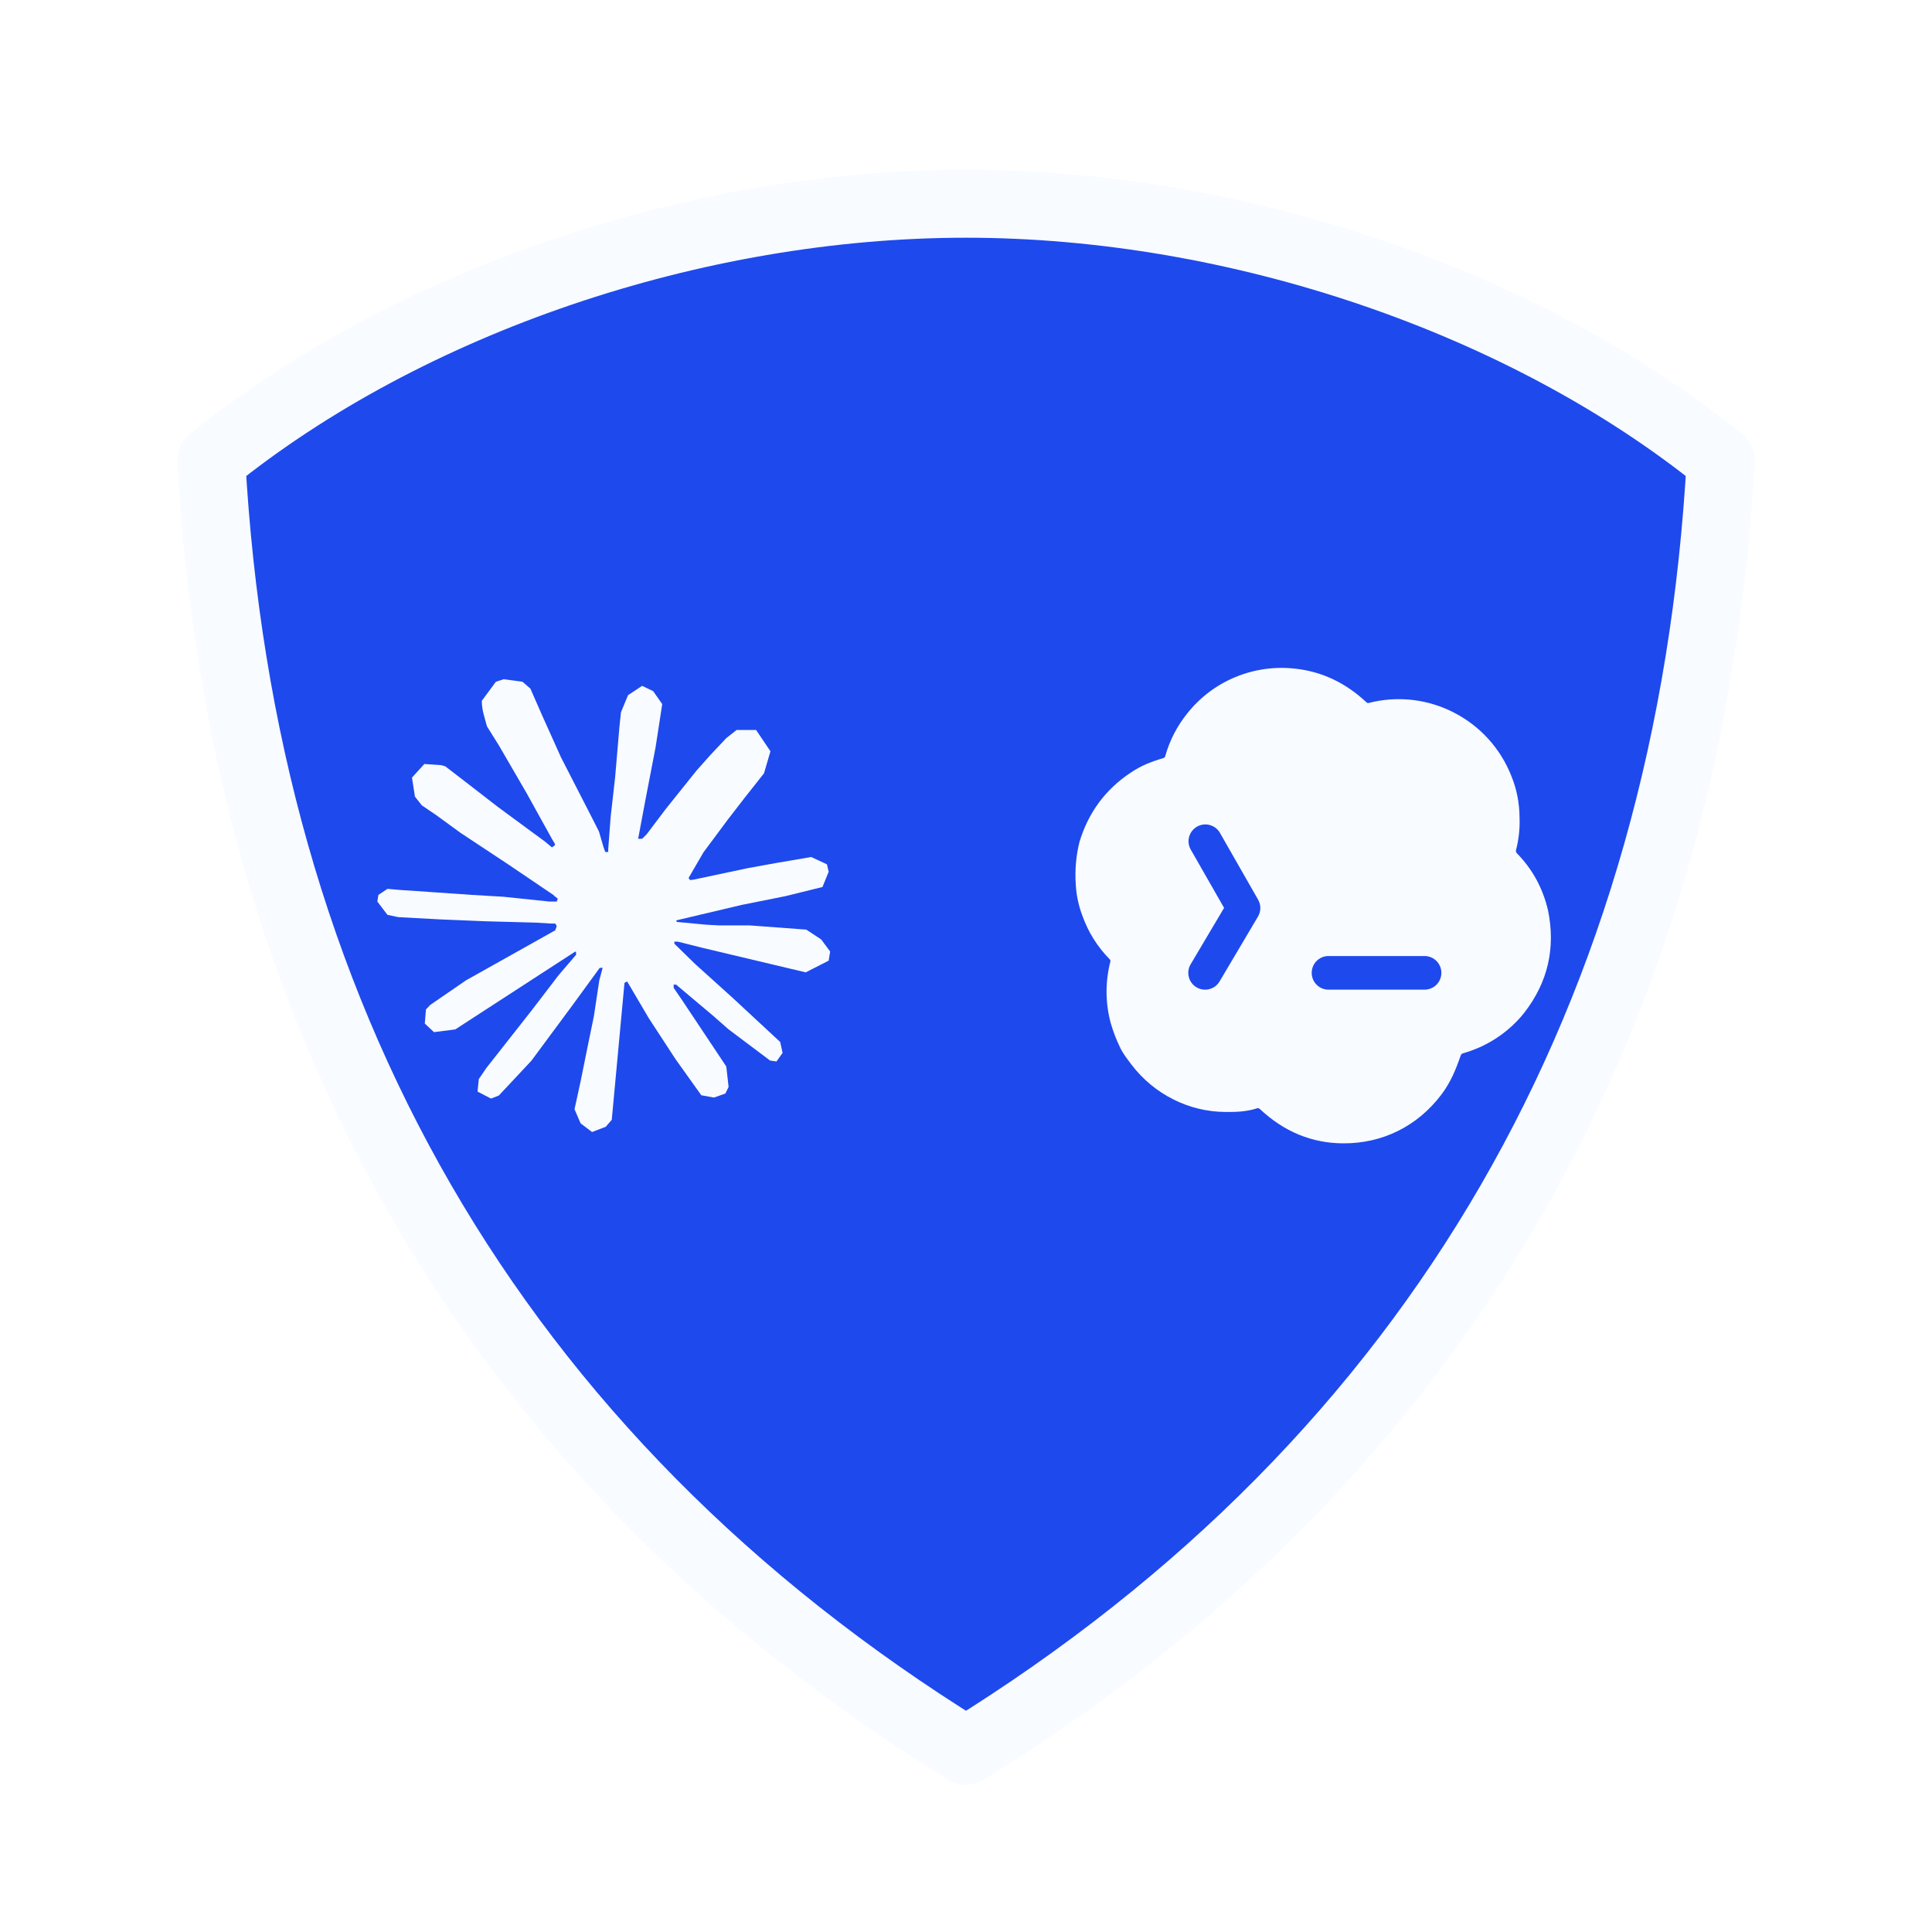
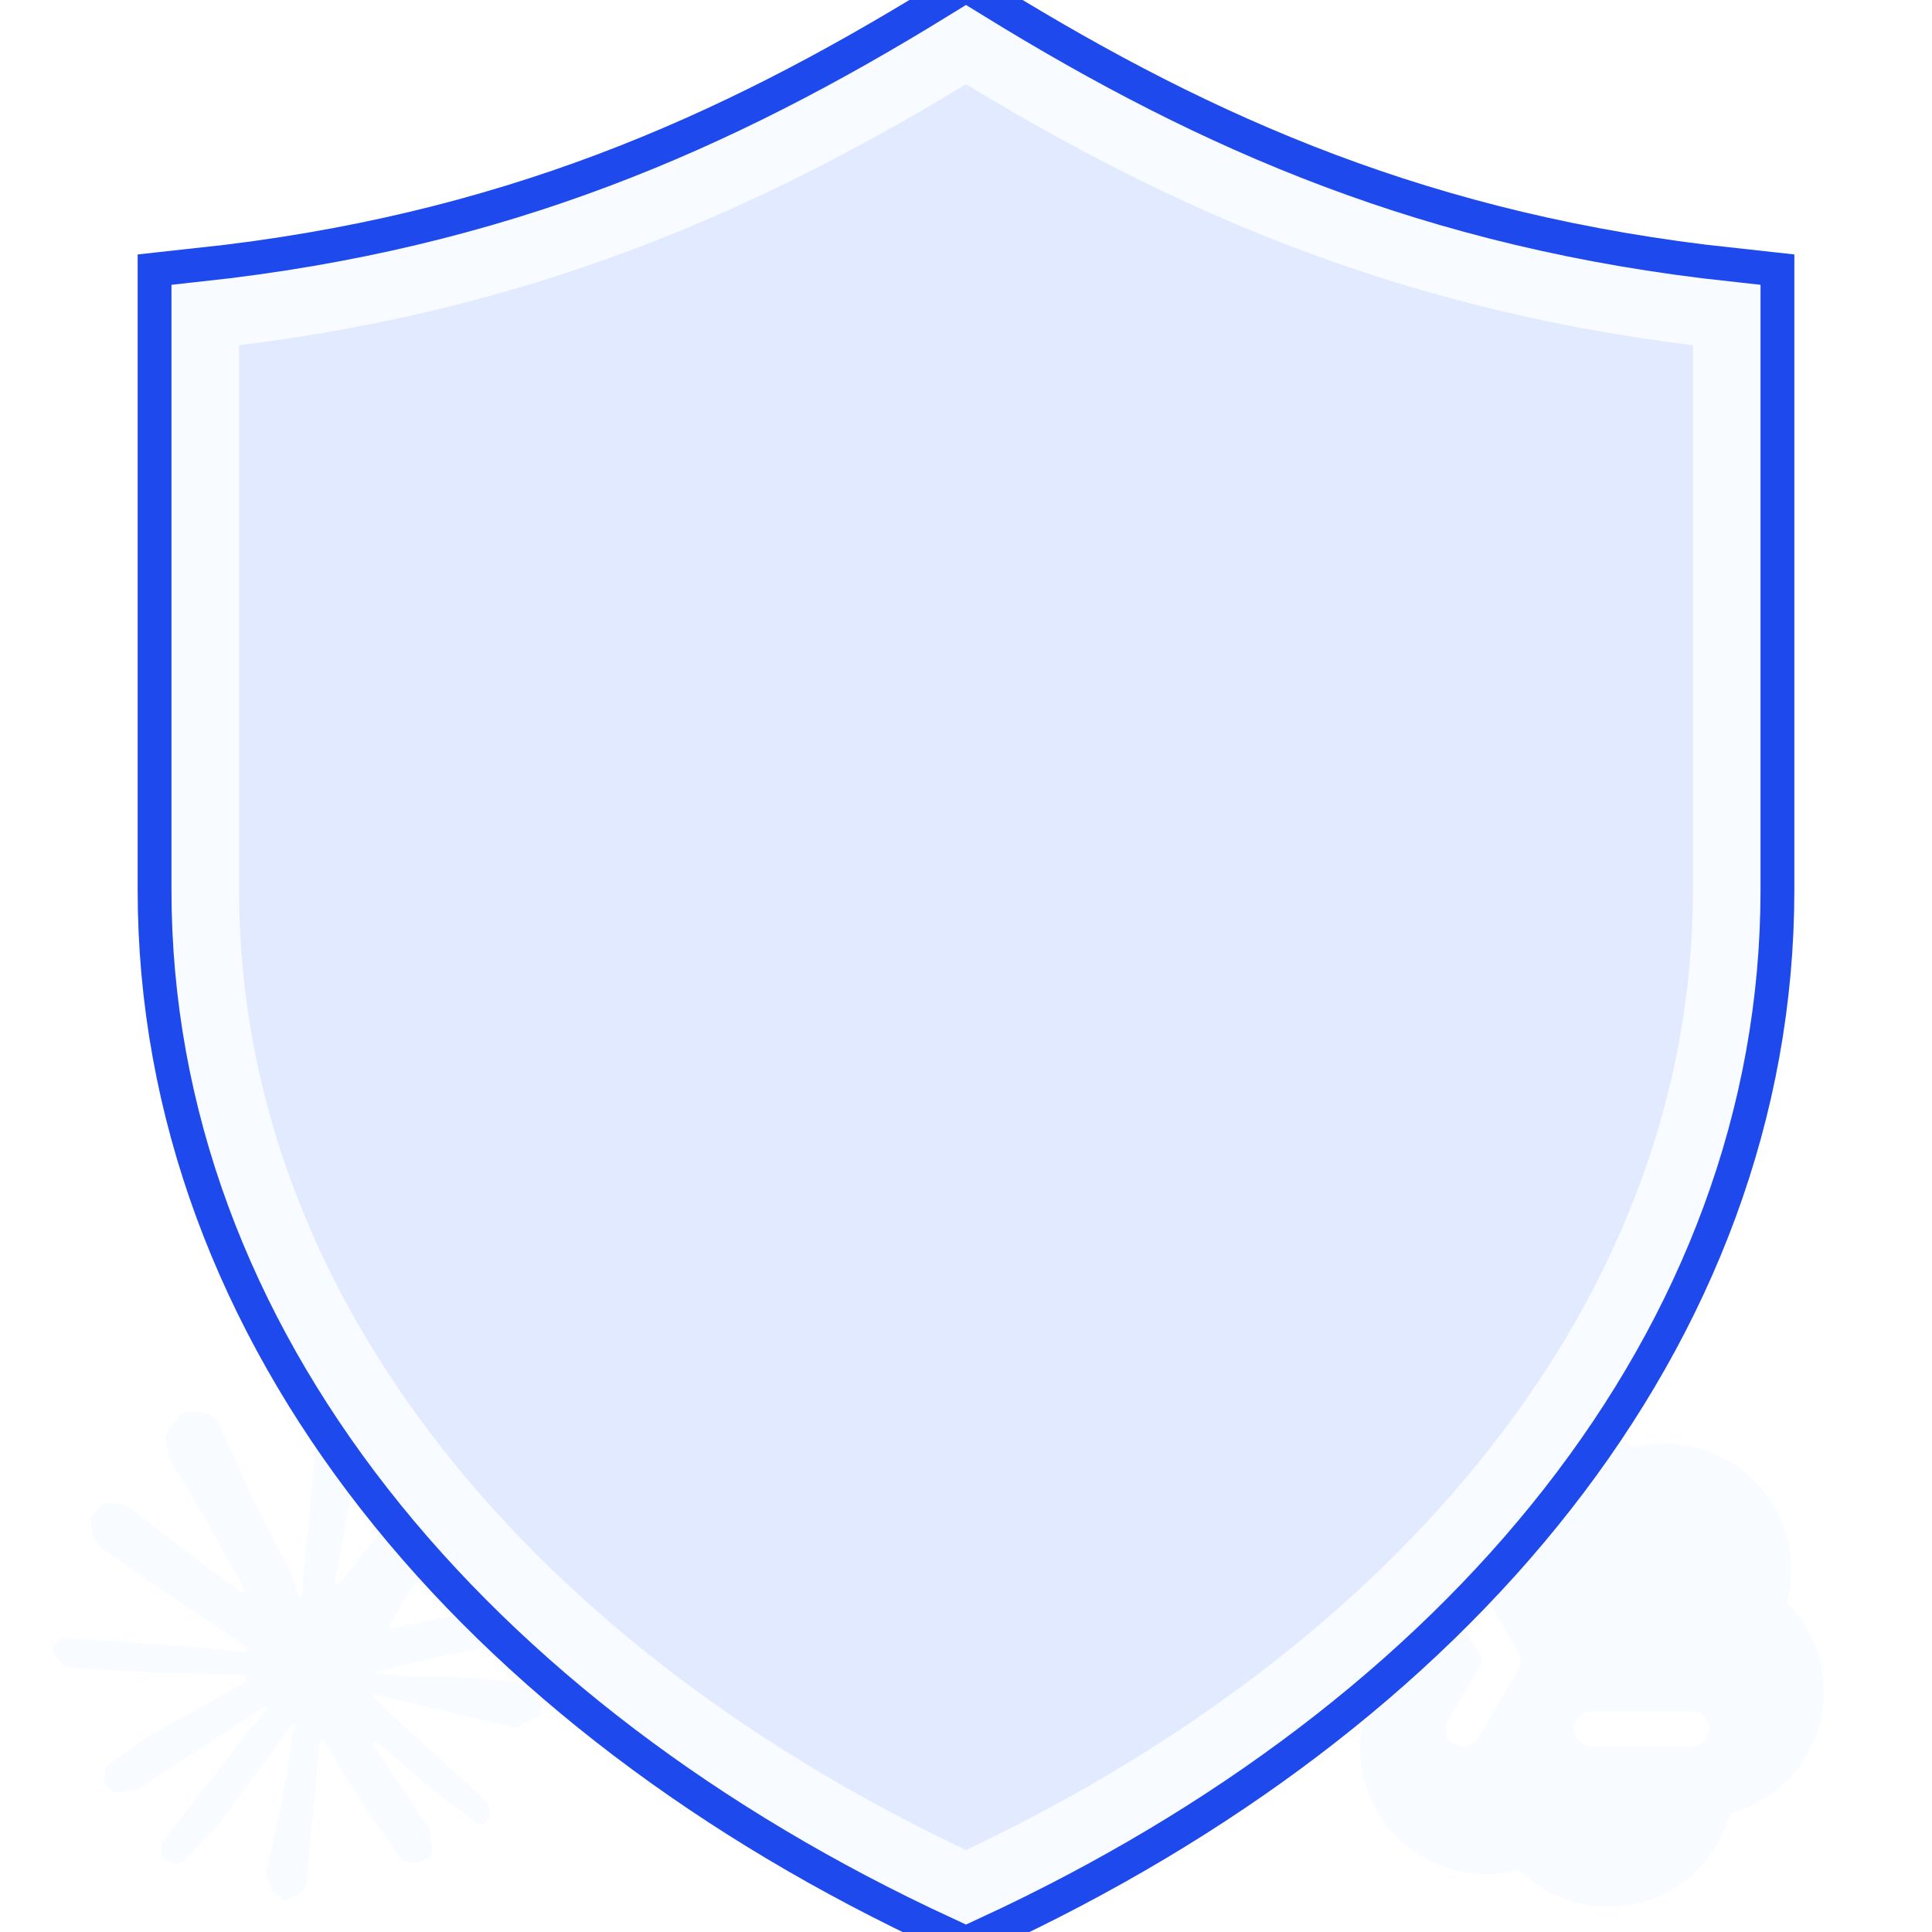
<svg xmlns="http://www.w3.org/2000/svg" viewBox="0 0 256 256" role="img" aria-label="CC保镖">
  <g id="cc-guardian">
-     <path fill="#1E49ED" stroke="#F8FBFF" stroke-width="9" stroke-linejoin="round" d="M128 27c36 0 74 13 100 34-4 73-37 132-100 171C65 193 32 134 28 61c26-21 64-34 100-34Z" />
-     <path fill="#F8FBFF" transform="translate(50 90) scale(2.5)" d="M4.709 15.955l4.72-2.647.08-.23-.08-.128H9.2l-.79-.048-2.698-.073-2.339-.097-2.266-.122-.571-.121L0 11.784l.055-.352.48-.321.686.06 1.52.103 2.278.158 1.652.097 2.449.255h.389l.055-.157-.134-.098-.103-.097-2.358-1.596-2.552-1.688-1.336-.972-.724-.491-.364-.462-.158-1.008.656-.722.881.06.225.061.893.686 1.908 1.476 2.491 1.833.365.304.145-.103.019-.073-.164-.274-1.355-2.446-1.446-2.49-.644-1.032-.17-.619a2.97 2.97 0 01-.104-.729L6.283.134 6.696 0l.996.134.42.364.62 1.414 1.002 2.229 1.555 3.03.456.898.243.832.091.255h.158V9.01l.128-1.706.237-2.095.23-2.695.08-.76.376-.91.747-.492.584.28.48.685-.067.444-.286 1.851-.559 2.903-.364 1.942h.212l.243-.242.985-1.306 1.652-2.064.73-.82.85-.904.547-.431h1.033l.76 1.129-.34 1.166-1.064 1.347-.881 1.142-1.264 1.7-.79 1.36.073.11.188-.02 2.856-.606 1.543-.28 1.841-.315.833.388.091.395-.328.807-1.969.486-2.309.462-3.439.813-.042.03.049.061 1.549.146.662.036h1.622l3.02.225.79.522.474.638-.079.485-1.215.62-1.64-.389-3.829-.91-1.312-.329h-.182v.11l1.093 1.068 2.006 1.81 2.509 2.33.127.578-.322.455-.34-.049-2.205-1.657-.851-.747-1.926-1.62h-.128v.17l.444.649 2.345 3.521.122 1.08-.17.353-.608.213-.668-.122-1.374-1.925-1.415-2.167-1.143-1.943-.14.08-.674 7.254-.316.37-.729.28-.607-.461-.322-.747.322-1.476.389-1.924.315-1.53.286-1.9.17-.632-.012-.042-.14.018-1.434 1.967-2.18 2.945-1.726 1.845-.414.164-.717-.37.067-.662.401-.589 2.388-3.036 1.44-1.882.93-1.086-.006-.158h-.055L4.132 18.56l-1.13.146-.487-.456.061-.746.231-.243 1.908-1.312-.006.006z" />
-     <path fill="#F8FBFF" transform="translate(132 78) scale(3.5)" d="M9.064 3.344a4.578 4.578 0 012.285-.312c1 .115 1.891.54 2.673 1.275.01.01.024.017.037.021a.09.09 0 00.043 0 4.55 4.55 0 013.046.275l.047.022.116.057a4.581 4.581 0 012.188 2.399c.209.51.313 1.041.315 1.595a4.24 4.24 0 01-.134 1.223.123.123 0 00.03.115c.594.607.988 1.33 1.183 2.17.289 1.425-.007 2.71-.887 3.854l-.136.166a4.548 4.548 0 01-2.201 1.388.123.123 0 00-.081.076c-.191.551-.383 1.023-.74 1.494-.9 1.187-2.222 1.846-3.711 1.838-1.187-.006-2.239-.44-3.157-1.302a.107.107 0 00-.105-.024c-.388.125-.78.143-1.204.138a4.441 4.441 0 01-1.945-.466 4.544 4.544 0 01-1.61-1.335c-.152-.202-.303-.392-.414-.617a5.81 5.81 0 01-.37-.961 4.582 4.582 0 01-.014-2.298.124.124 0 00.006-.056.085.085 0 00-.027-.048 4.467 4.467 0 01-1.034-1.651 3.896 3.896 0 01-.251-1.192 5.189 5.189 0 01.141-1.6c.337-1.112.982-1.985 1.933-2.618.212-.141.413-.251.601-.33.215-.089.43-.164.646-.227a.098.098 0 00.065-.066 4.51 4.51 0 01.829-1.615 4.535 4.535 0 011.837-1.388zm3.482 10.565a.637.637 0 000 1.272h3.636a.637.637 0 100-1.272h-3.636zM8.462 9.23a.637.637 0 00-1.106.631l1.272 2.224-1.266 2.136a.636.636 0 101.095.649l1.454-2.455a.636.636 0 00.005-.64L8.462 9.23z" />
+     <path fill="#F8FBFF" transform="translate(7 187) scale(2.7)" d="M4.709 15.955l4.72-2.647.08-.23-.08-.128H9.2l-.79-.048-2.698-.073-2.339-.097-2.266-.122-.571-.121L0 11.784l.055-.352.48-.321.686.06 1.52.103 2.278.158 1.652.097 2.449.255h.389l.055-.157-.134-.098-.103-.097-2.358-1.596-2.552-1.688-1.336-.972-.724-.491-.364-.462-.158-1.008.656-.722.881.06.225.061.893.686 1.908 1.476 2.491 1.833.365.304.145-.103.019-.073-.164-.274-1.355-2.446-1.446-2.49-.644-1.032-.17-.619a2.97 2.97 0 01-.104-.729L6.283.134 6.696 0l.996.134.42.364.62 1.414 1.002 2.229 1.555 3.03.456.898.243.832.091.255h.158V9.01l.128-1.706.237-2.095.23-2.695.08-.76.376-.91.747-.492.584.28.48.685-.067.444-.286 1.851-.559 2.903-.364 1.942h.212l.243-.242.985-1.306 1.652-2.064.73-.82.85-.904.547-.431h1.033l.76 1.129-.34 1.166-1.064 1.347-.881 1.142-1.264 1.7-.79 1.36.073.11.188-.02 2.856-.606 1.543-.28 1.841-.315.833.388.091.395-.328.807-1.969.486-2.309.462-3.439.813-.042.03.049.061 1.549.146.662.036h1.622l3.02.225.79.522.474.638-.079.485-1.215.62-1.64-.389-3.829-.91-1.312-.329h-.182v.11l1.093 1.068 2.006 1.81 2.509 2.33.127.578-.322.455-.34-.049-2.205-1.657-.851-.747-1.926-1.62h-.128v.17l.444.649 2.345 3.521.122 1.08-.17.353-.608.213-.668-.122-1.374-1.925-1.415-2.167-1.143-1.943-.14.08-.674 7.254-.316.37-.729.28-.607-.461-.322-.747.322-1.476.389-1.924.315-1.53.286-1.9.17-.632-.012-.042-.14.018-1.434 1.967-2.18 2.945-1.726 1.845-.414.164-.717-.37.067-.662.401-.589 2.388-3.036 1.44-1.882.93-1.086-.006-.158h-.055L4.132 18.56l-1.13.146-.487-.456.061-.746.231-.243 1.908-1.312-.006.006z" />
+     <path fill="#F8FBFF" transform="translate(165 176) scale(3.65)" d="M9.064 3.344a4.578 4.578 0 012.285-.312c1 .115 1.891.54 2.673 1.275.01.01.024.017.037.021a.09.09 0 00.043 0 4.55 4.55 0 013.046.275l.047.022.116.057a4.581 4.581 0 012.188 2.399c.209.51.313 1.041.315 1.595a4.24 4.24 0 01-.134 1.223.123.123 0 00.03.115c.594.607.988 1.33 1.183 2.17.289 1.425-.007 2.71-.887 3.854l-.136.166a4.548 4.548 0 01-2.201 1.388.123.123 0 00-.081.076c-.191.551-.383 1.023-.74 1.494-.9 1.187-2.222 1.846-3.711 1.838-1.187-.006-2.239-.44-3.157-1.302a.107.107 0 00-.105-.024c-.388.125-.78.143-1.204.138a4.441 4.441 0 01-1.945-.466 4.544 4.544 0 01-1.61-1.335c-.152-.202-.303-.392-.414-.617a5.81 5.81 0 01-.37-.961 4.582 4.582 0 01-.014-2.298.124.124 0 00.006-.056.085.085 0 00-.027-.048 4.467 4.467 0 01-1.034-1.651 3.896 3.896 0 01-.251-1.192 5.189 5.189 0 01.141-1.6c.337-1.112.982-1.985 1.933-2.618.212-.141.413-.251.601-.33.215-.089.43-.164.646-.227a.098.098 0 00.065-.066 4.51 4.51 0 01.829-1.615 4.535 4.535 0 011.837-1.388zm3.482 10.565a.637.637 0 000 1.272h3.636a.637.637 0 100-1.272h-3.636zM8.462 9.23a.637.637 0 00-1.106.631l1.272 2.224-1.266 2.136a.636.636 0 101.095.649l1.454-2.455a.636.636 0 00.005-.64L8.462 9.23z" />
+     <path fill="#1E49ED" stroke="#1E49ED" stroke-width="16" stroke-linejoin="miter" transform="translate(-15.36 -16.48) scale(1.12)" d="M128 20c26 16 53 28 90 32v68c0 50-36 93-90 118-54-25-90-68-90-118V52c37-4 64-16 90-32Z" />
+     <path fill="#E2EAFF" stroke="#F8FBFF" stroke-width="8" stroke-linejoin="miter" transform="translate(-15.36 -16.48) scale(1.12)" d="M128 20c26 16 53 28 90 32v68c0 50-36 93-90 118-54-25-90-68-90-118V52c37-4 64-16 90-32Z" />
  </g>
</svg>
